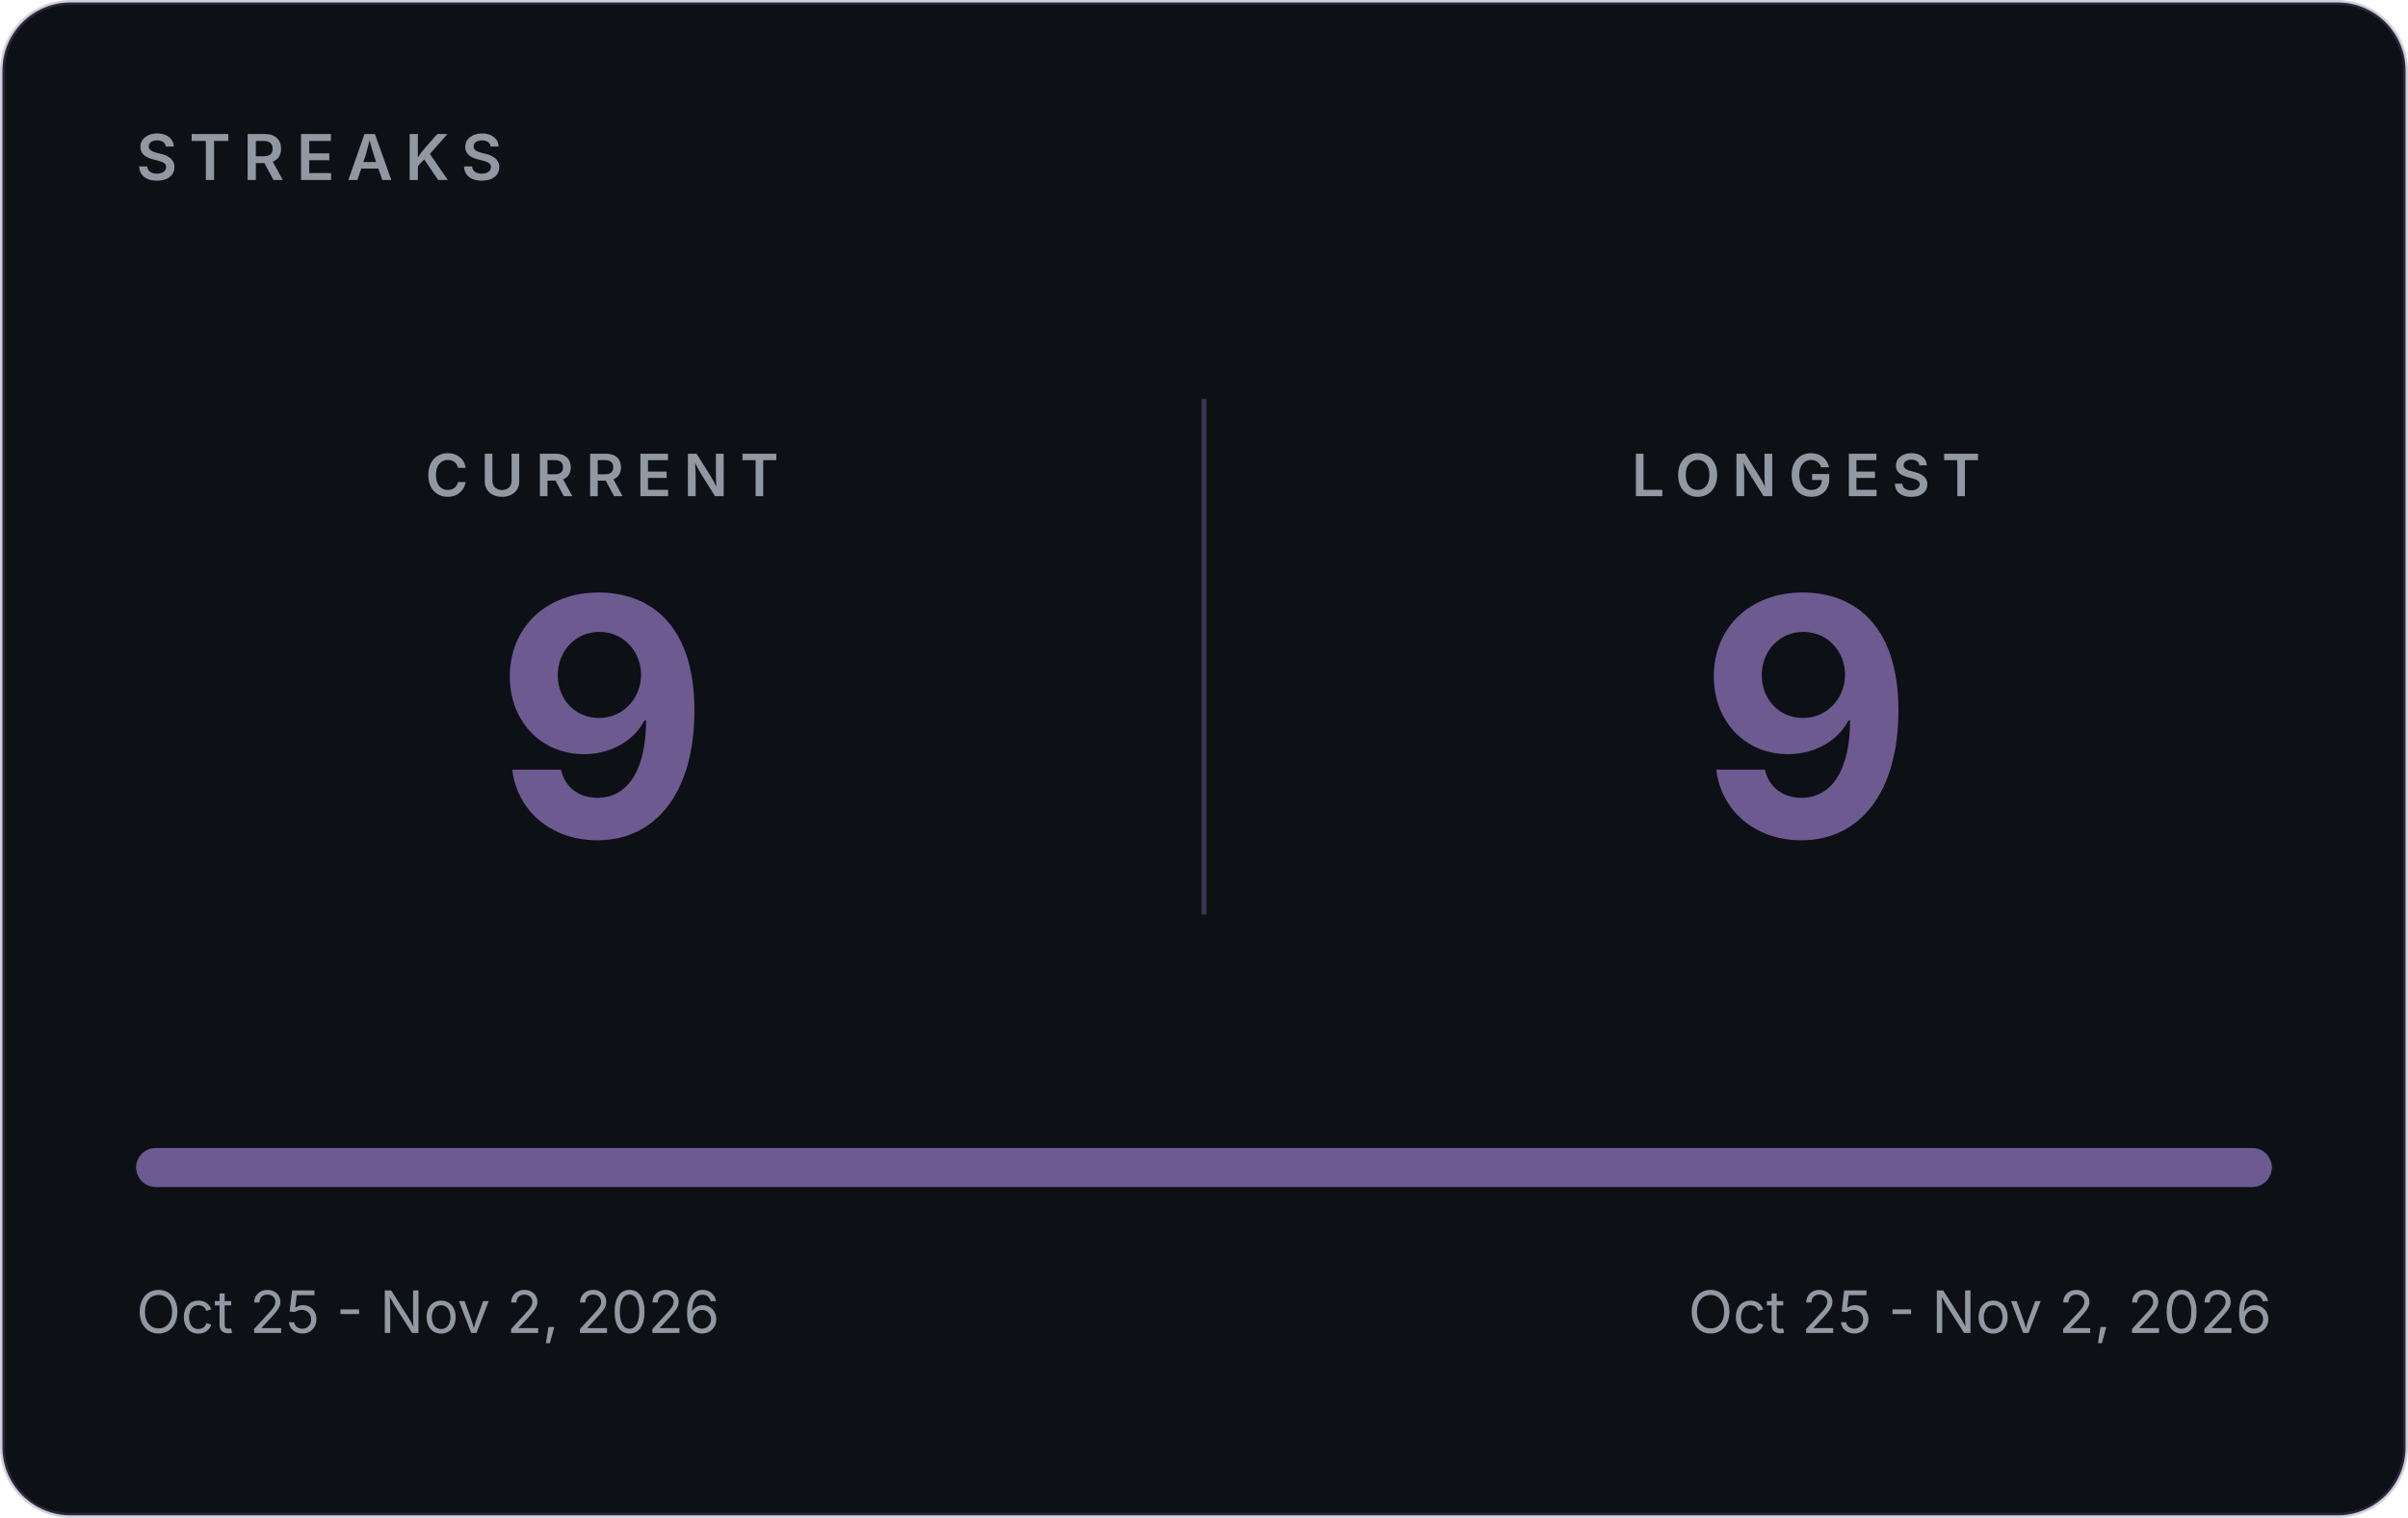
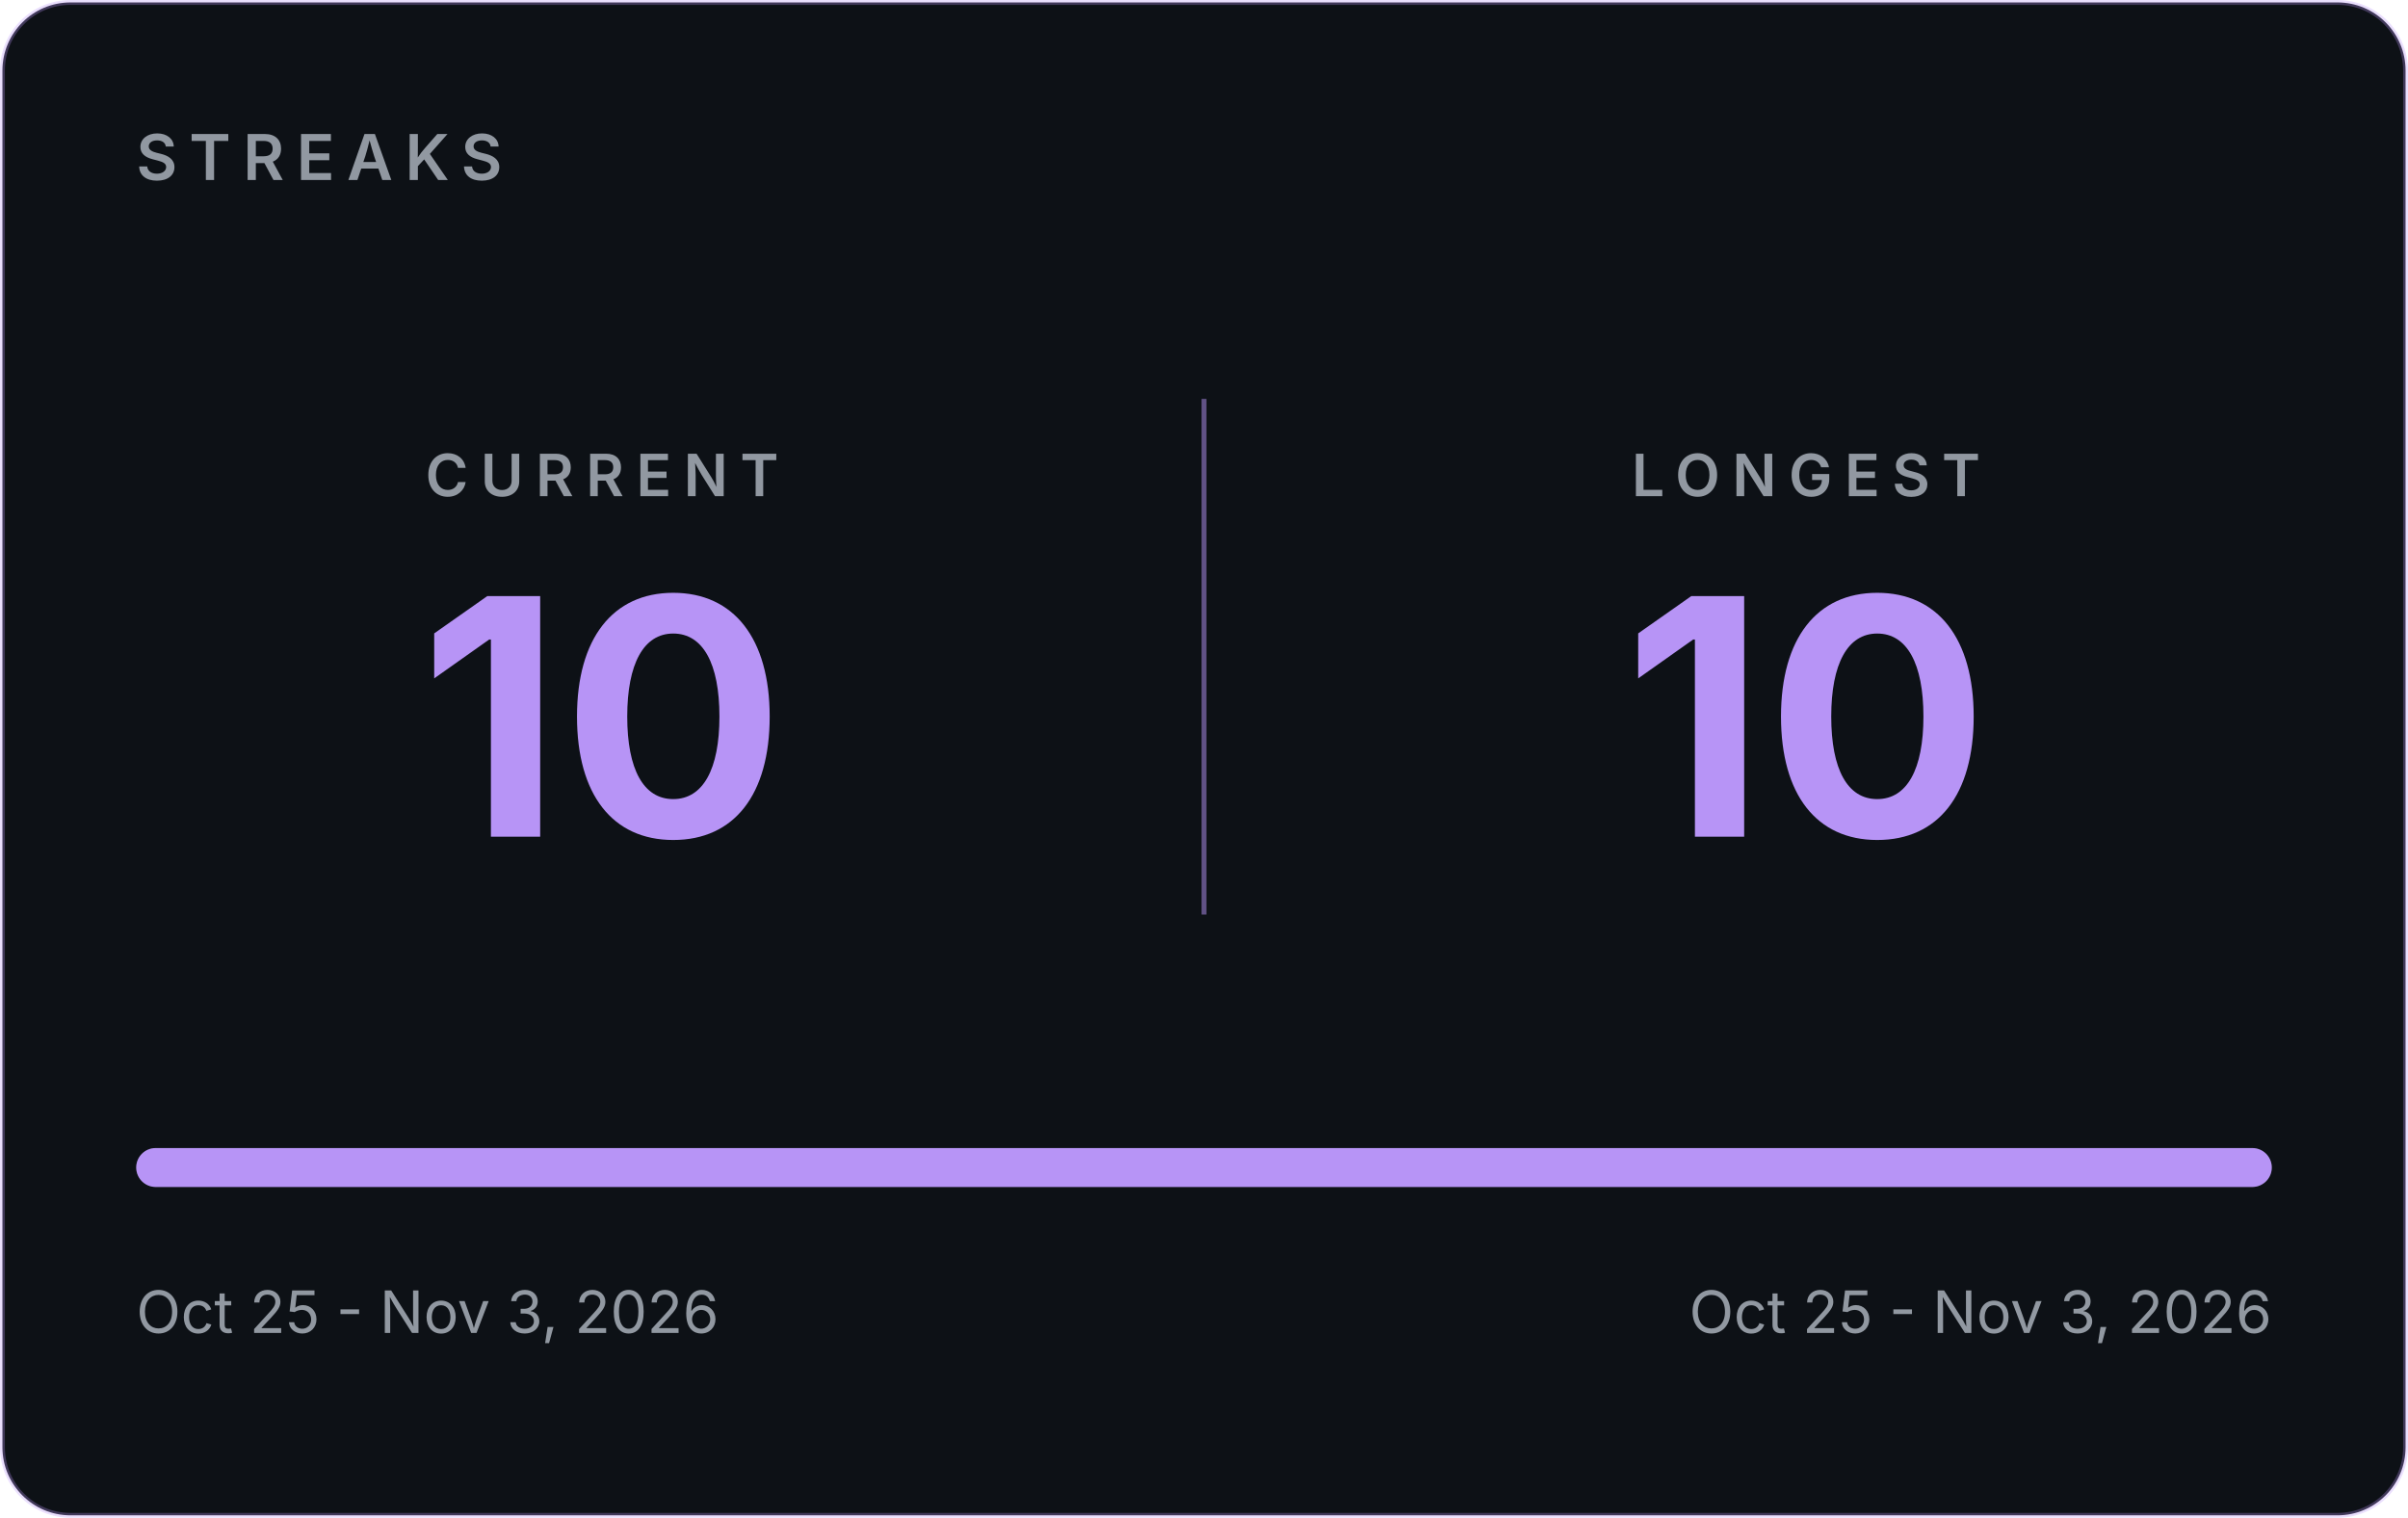
- <svg xmlns="http://www.w3.org/2000/svg" width="495" height="312" viewBox="0 0 495 312" role="img" aria-label="GitHub streaks: current 9, longest 9">
-   <rect x="0.5" y="0.5" width="494" height="311" rx="14" fill="#0D1116" stroke="#6D5A91" stroke-opacity="0.30" />
+ <svg xmlns="http://www.w3.org/2000/svg" width="495" height="312" viewBox="0 0 495 312" role="img" aria-label="GitHub streaks: current 10, longest 10">
+   <rect x="0.5" y="0.5" width="494" height="311" rx="14" fill="#0D1116" stroke="#B794F6" stroke-opacity="0.30" />
  <g font-family="Inter, -apple-system, 'Segoe UI', Helvetica, Arial, sans-serif">
    <text x="28" y="37" font-size="13" font-weight="600" letter-spacing="2.5" fill="#9198A1">STREAKS</text>
-     <line x1="247.5" y1="82" x2="247.5" y2="188" stroke="#6D5A91" stroke-opacity="0.5" />
+     <line x1="247.5" y1="82" x2="247.5" y2="188" stroke="#B794F6" stroke-opacity="0.5" />
    <text x="123.75" y="102" text-anchor="middle" font-size="12" font-weight="600" letter-spacing="2.5" fill="#9198A1">CURRENT</text>
-     <text x="123.75" y="172" text-anchor="middle" font-size="68" font-weight="700" fill="#6D5A91">9</text>
+     <text x="123.75" y="172" text-anchor="middle" font-size="68" font-weight="700" fill="#B794F6">10</text>
    <text x="371.25" y="102" text-anchor="middle" font-size="12" font-weight="600" letter-spacing="2.5" fill="#9198A1">LONGEST</text>
-     <text x="371.25" y="172" text-anchor="middle" font-size="68" font-weight="700" fill="#6D5A91">9</text>
+     <text x="371.25" y="172" text-anchor="middle" font-size="68" font-weight="700" fill="#B794F6">10</text>
    <rect x="28" y="236" width="439" height="8" rx="4" fill="#30363D" />
-     <rect x="28" y="236" width="439.0" height="8" rx="4" fill="#6D5A91" />
-     <text x="28" y="274" font-size="12" fill="#9198A1">Oct 25 - Nov 2, 2026</text>
-     <text x="467" y="274" text-anchor="end" font-size="12" fill="#9198A1">Oct 25 - Nov 2, 2026</text>
+     <rect x="28" y="236" width="439.0" height="8" rx="4" fill="#B794F6" />
+     <text x="28" y="274" font-size="12" fill="#9198A1">Oct 25 - Nov 3, 2026</text>
+     <text x="467" y="274" text-anchor="end" font-size="12" fill="#9198A1">Oct 25 - Nov 3, 2026</text>
  </g>
</svg>
